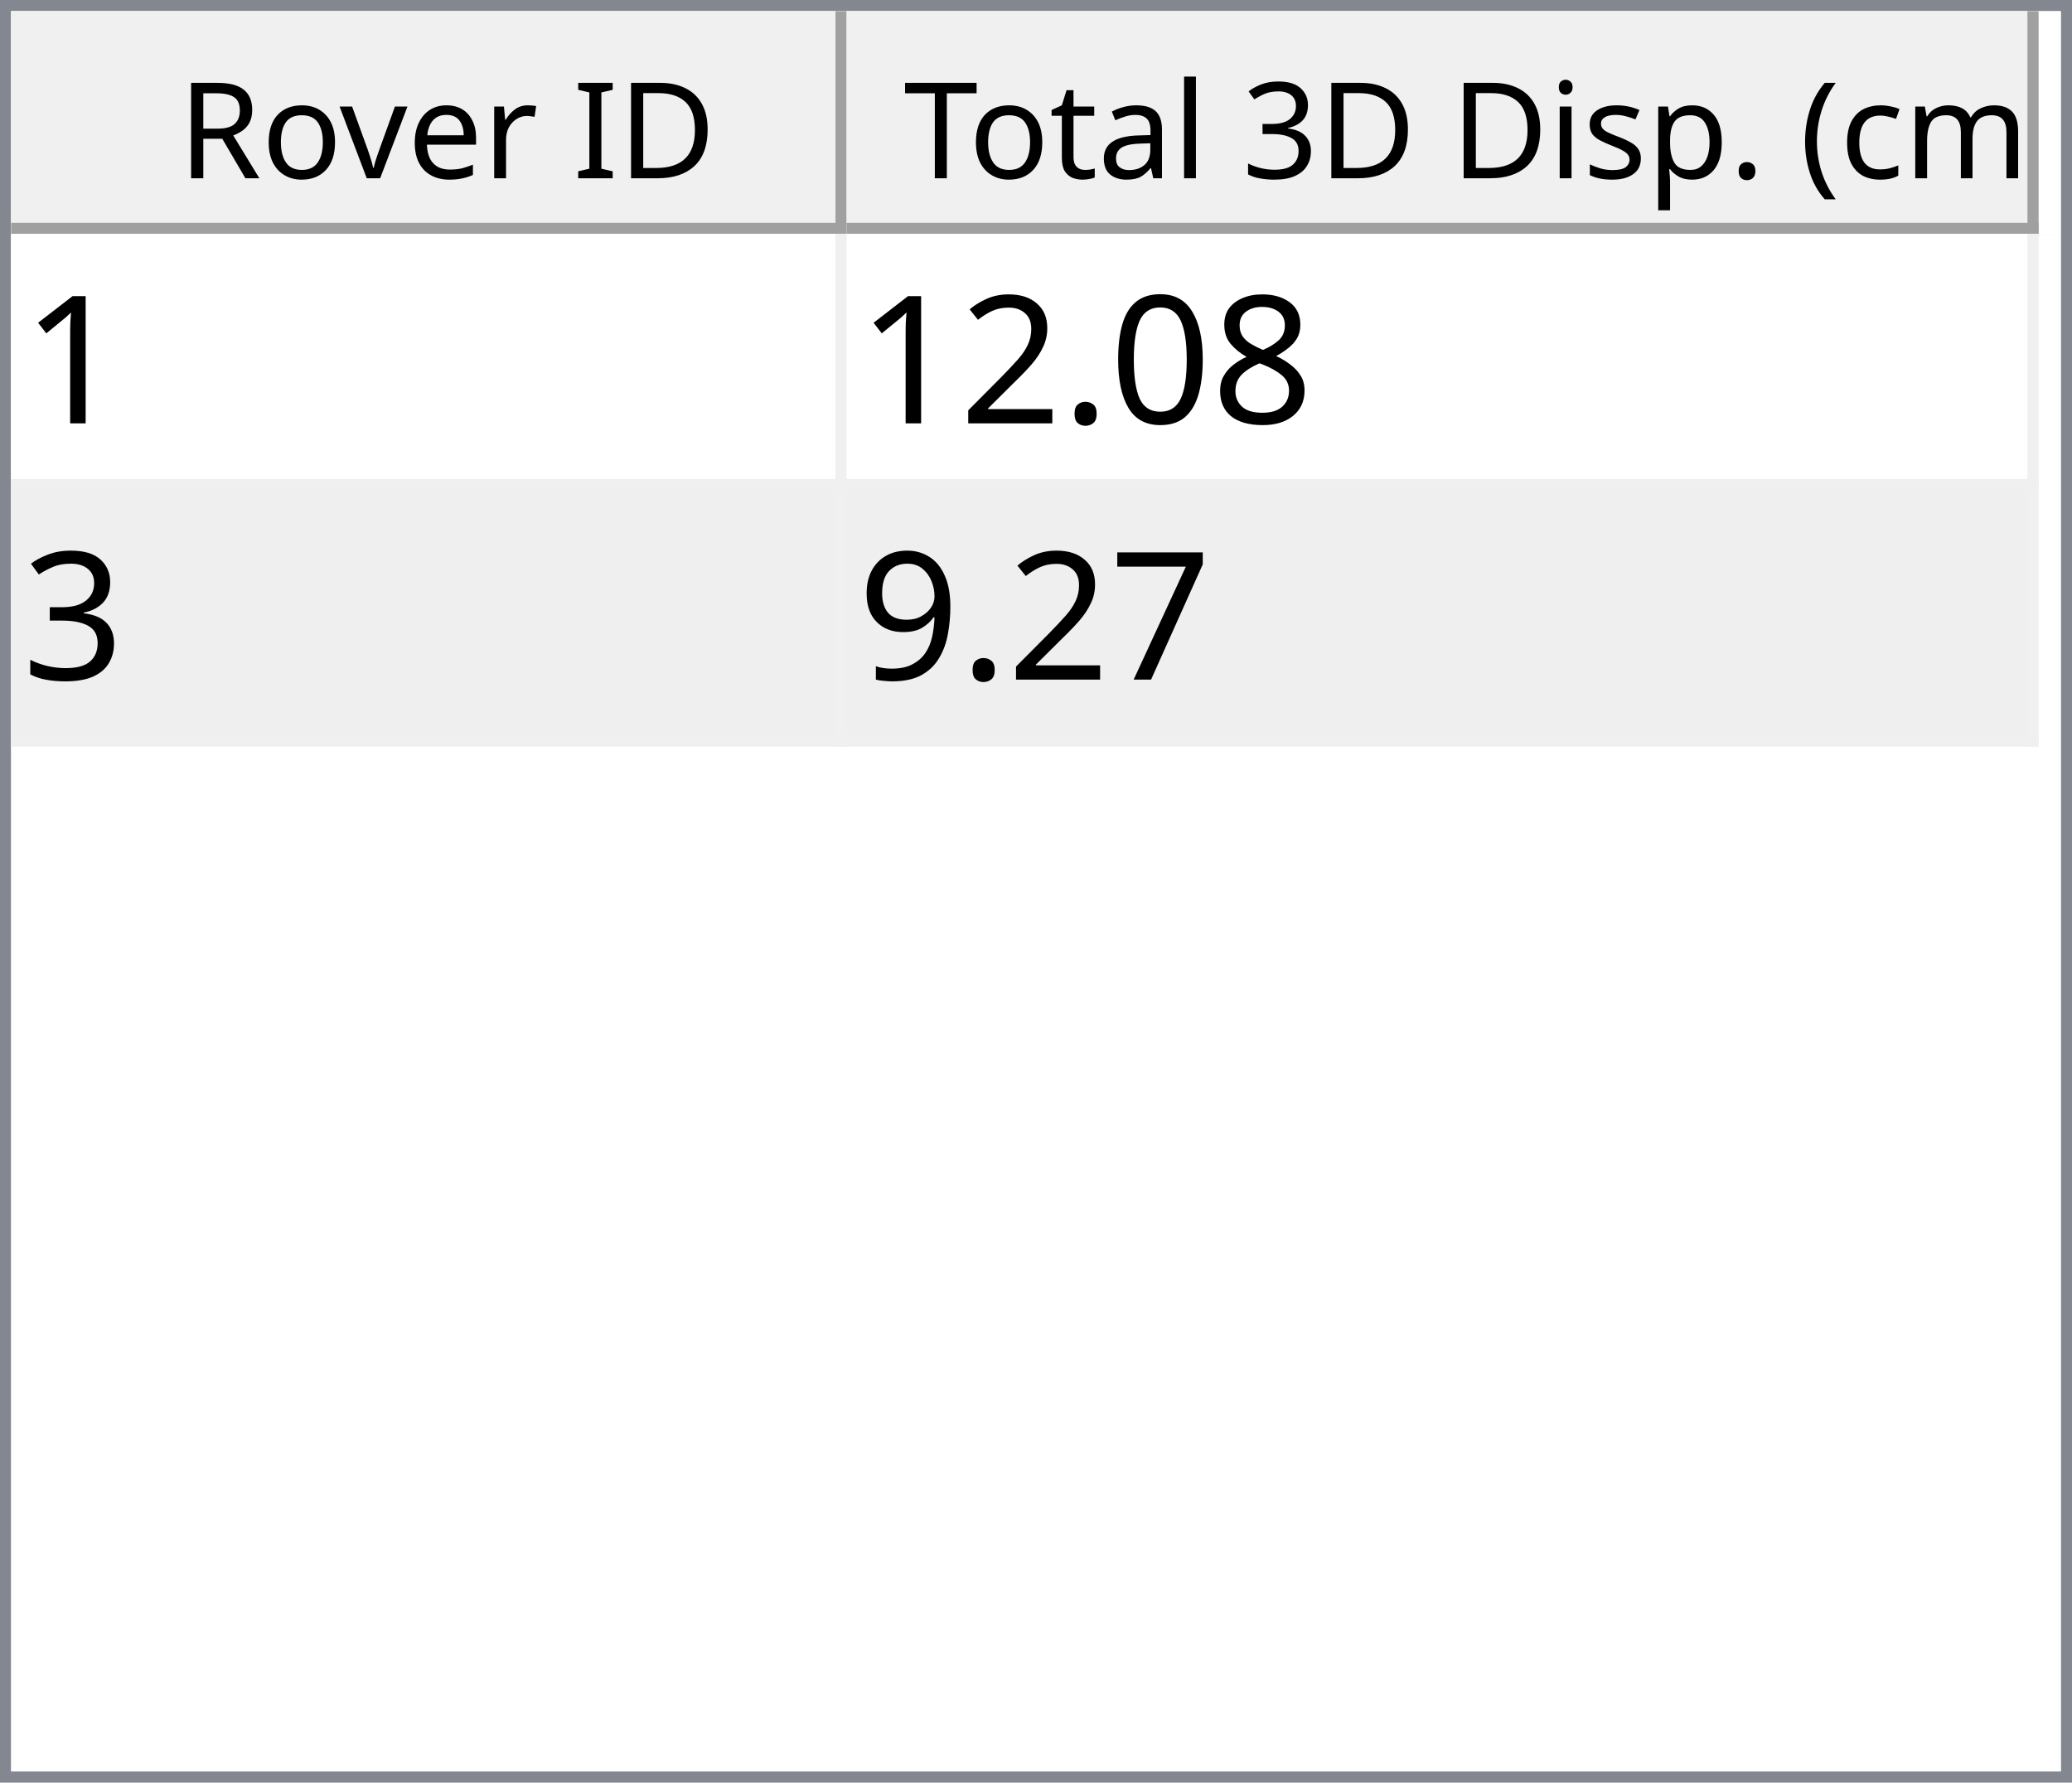
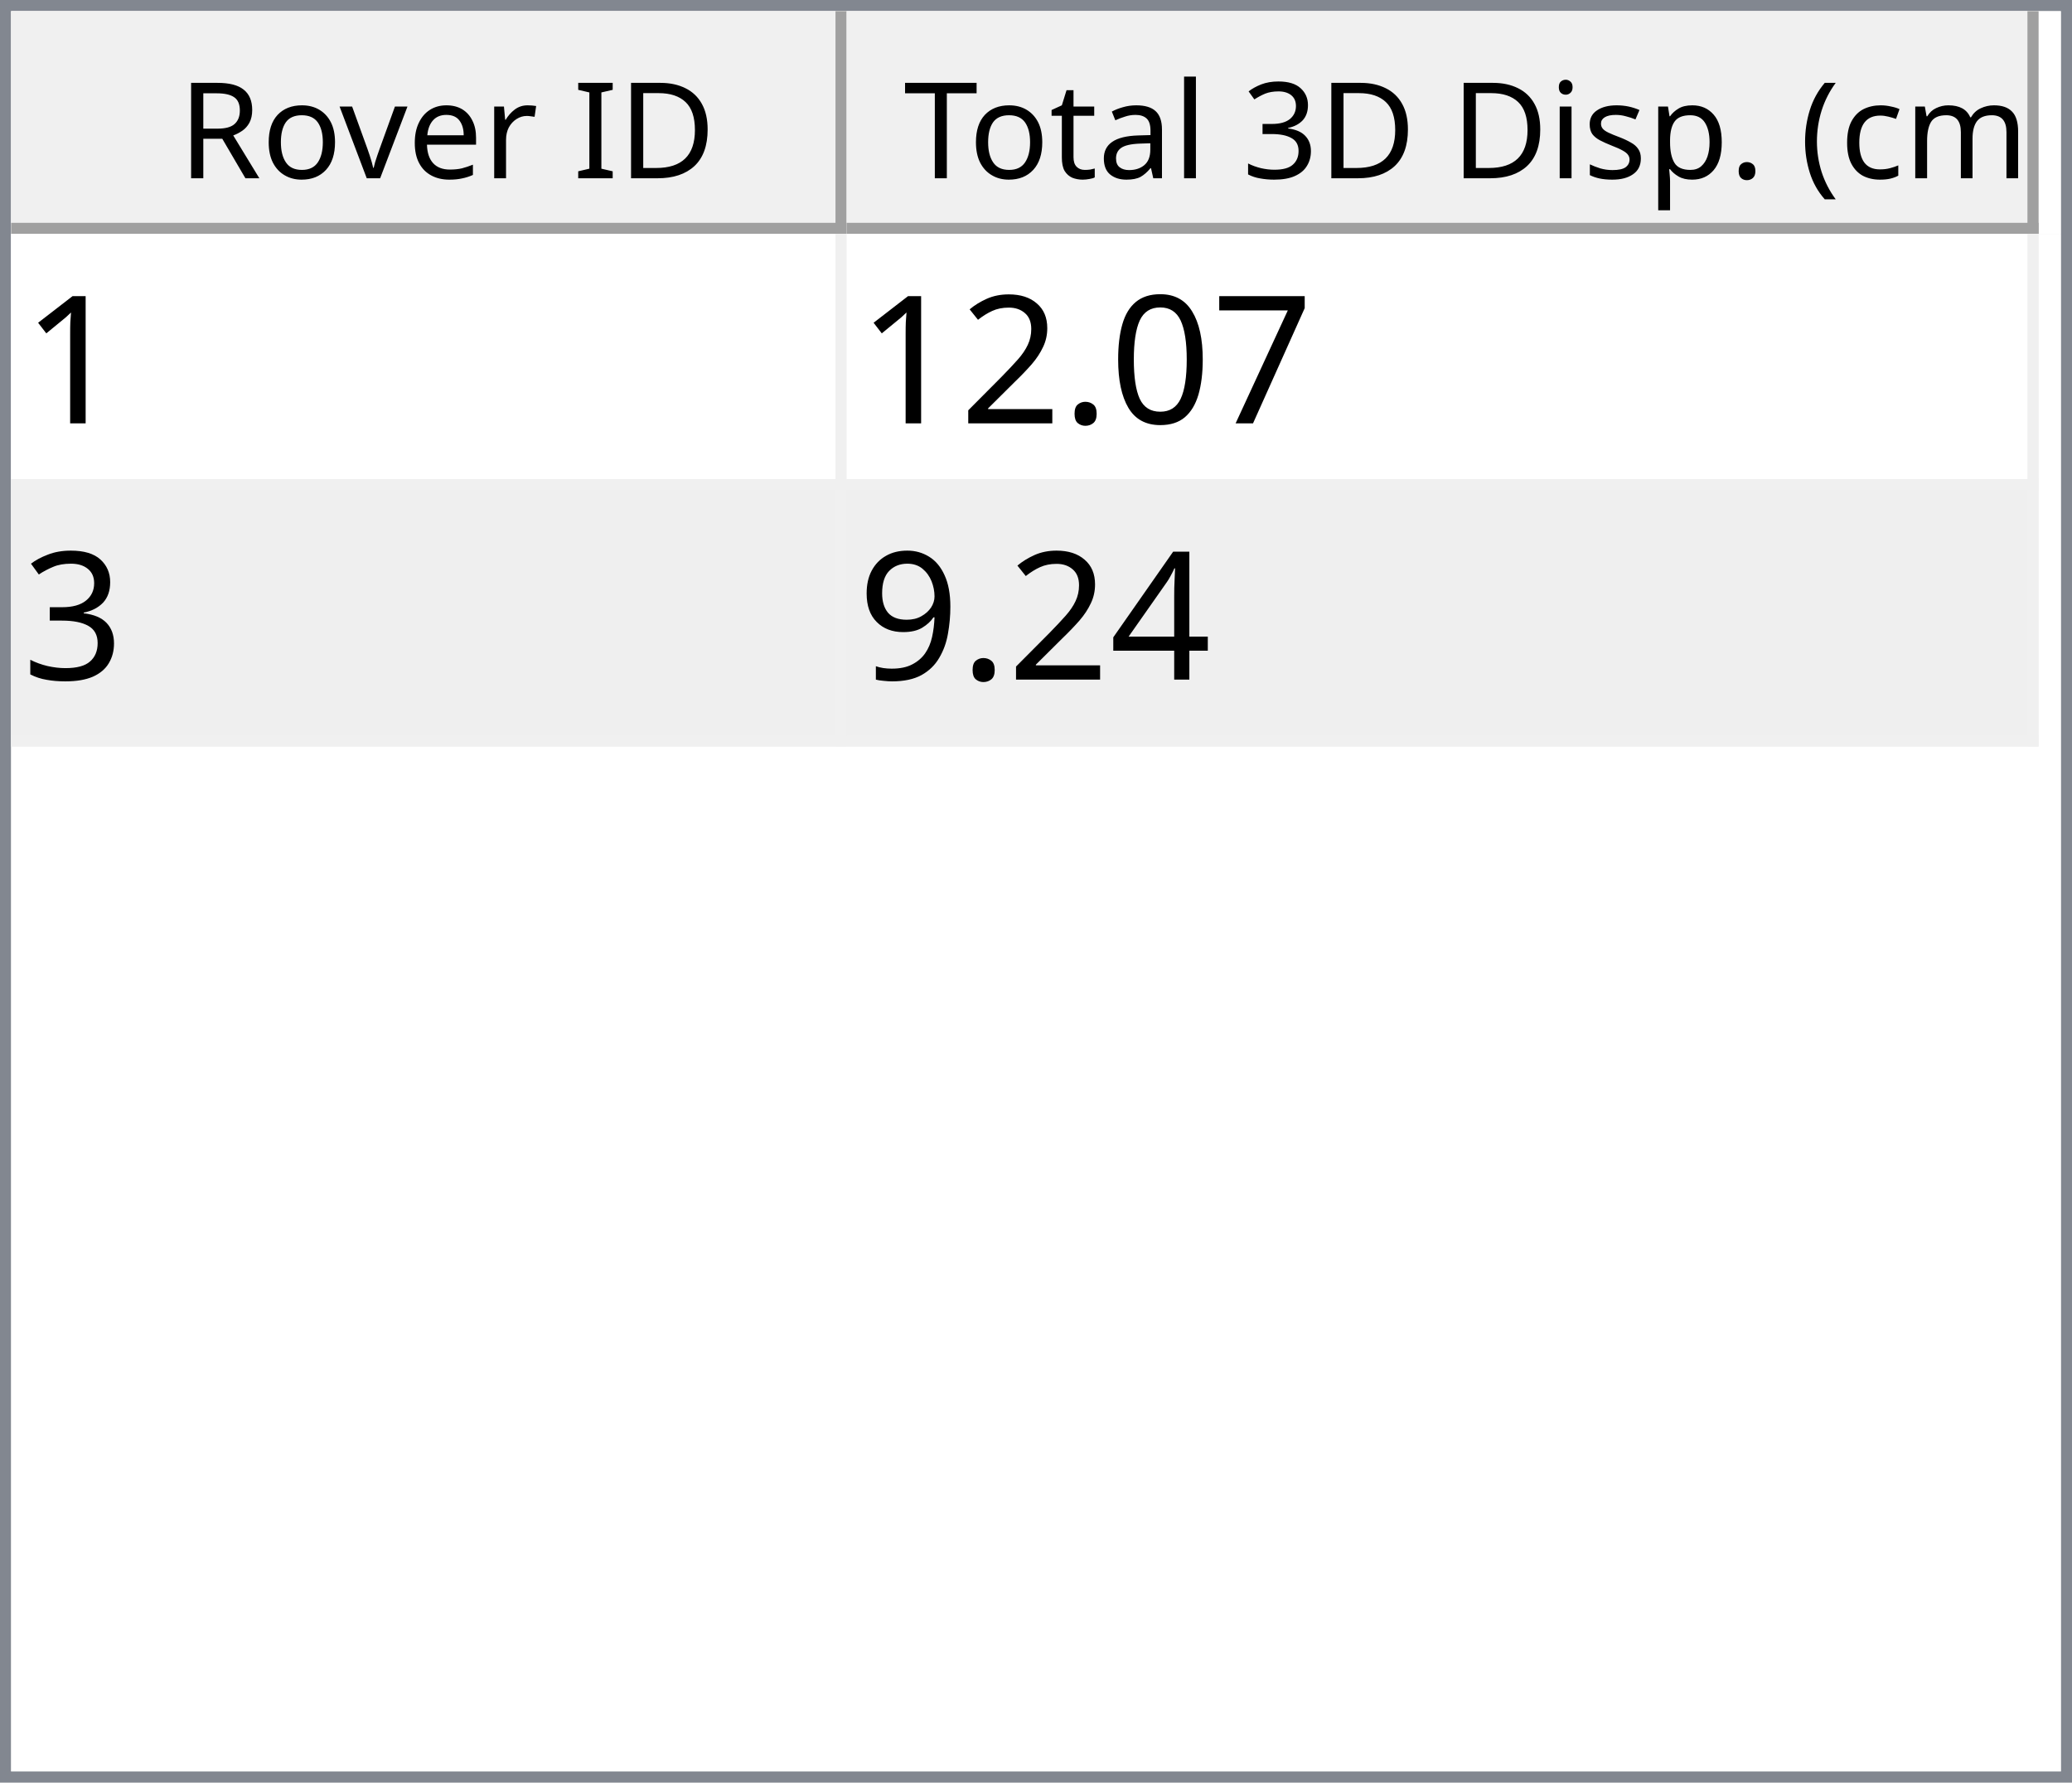
<svg xmlns="http://www.w3.org/2000/svg" style="fill-opacity:1; color-rendering:auto; color-interpolation:auto; text-rendering:auto; stroke:black; stroke-linecap:square; stroke-miterlimit:10; shape-rendering:auto; stroke-opacity:1; fill:black; stroke-dasharray:none; font-weight:normal; stroke-width:1; font-family:'Dialog'; font-style:normal; stroke-linejoin:miter; font-size:12px; stroke-dashoffset:0; image-rendering:auto;" width="186" height="160">
  <defs id="genericDefs" />
  <g>
    <defs id="defs1">
      <clipPath clipPathUnits="userSpaceOnUse" id="clipPath1">
        <path d="M0 0 L186 0 L186 160 L0 160 L0 0 Z" />
      </clipPath>
      <clipPath clipPathUnits="userSpaceOnUse" id="clipPath2">
        <path d="M0 0 L0 160 L186 160 L186 0 Z" />
      </clipPath>
      <clipPath clipPathUnits="userSpaceOnUse" id="clipPath3">
        <path d="M0 0 L0 20 L184 20 L184 0 Z" />
      </clipPath>
      <clipPath clipPathUnits="userSpaceOnUse" id="clipPath4">
        <path d="M0 0 L0 20 L75 20 L75 0 Z" />
      </clipPath>
      <clipPath clipPathUnits="userSpaceOnUse" id="clipPath5">
        <path d="M1 1 L1 19 L74 19 L74 1 Z" />
      </clipPath>
      <clipPath clipPathUnits="userSpaceOnUse" id="clipPath6">
        <path d="M0 0 L0 18 L73 18 L73 0 Z" />
      </clipPath>
      <clipPath clipPathUnits="userSpaceOnUse" id="clipPath7">
        <path d="M-0.5 -0.5 L-0.5 19.5 L74.5 19.5 L74.5 -0.5 Z" />
      </clipPath>
      <clipPath clipPathUnits="userSpaceOnUse" id="clipPath8">
        <path d="M0 0 L0 20 L107 20 L107 0 Z" />
      </clipPath>
      <clipPath clipPathUnits="userSpaceOnUse" id="clipPath9">
        <path d="M1 1 L1 19 L106 19 L106 1 Z" />
      </clipPath>
      <clipPath clipPathUnits="userSpaceOnUse" id="clipPath10">
        <path d="M0 0 L0 18 L105 18 L105 0 Z" />
      </clipPath>
      <clipPath clipPathUnits="userSpaceOnUse" id="clipPath11">
        <path d="M-0.5 -0.5 L-0.5 19.5 L106.5 19.5 L106.5 -0.5 Z" />
      </clipPath>
      <clipPath clipPathUnits="userSpaceOnUse" id="clipPath12">
        <path d="M0 0 L0 138 L184 138 L184 0 Z" />
      </clipPath>
      <clipPath clipPathUnits="userSpaceOnUse" id="clipPath13">
        <path d="M0 0 L0 46 L182 46 L182 0 Z" />
      </clipPath>
      <clipPath clipPathUnits="userSpaceOnUse" id="clipPath14">
        <path d="M-0.5 -0.5 L-0.5 45.5 L181.5 45.5 L181.5 -0.5 Z" />
      </clipPath>
      <clipPath clipPathUnits="userSpaceOnUse" id="clipPath15">
        <path d="M0 0 L0 22 L74 22 L74 0 Z" />
      </clipPath>
      <clipPath clipPathUnits="userSpaceOnUse" id="clipPath16">
        <path d="M0 0 L0 22 L106 22 L106 0 Z" />
      </clipPath>
      <font horiz-adv-x="64.551" id="font1">
        <font-face ascent="107.91" descent="25.098" units-per-em="100" style="font-style:normal; font-family:Segoe UI; font-weight:normal;" />
        <missing-glyph horiz-adv-x="64.551" d="M8.109 0 L8.109 68.266 L56.453 68.266 L56.453 0 L8.109 0 ZM15.328 7.234 L49.219 7.234 L49.219 61.031 L15.328 61.031 L15.328 7.234 Z" />
        <glyph unicode="D" horiz-adv-x="70.117" d="M9.188 0 L9.188 70.016 L28.516 70.016 Q65.531 70.016 65.531 35.891 Q65.531 19.672 55.25 9.836 Q44.969 0 27.734 0 L9.188 0 ZM17.391 62.594 L17.391 7.422 L27.828 7.422 Q41.609 7.422 49.273 14.797 Q56.938 22.172 56.938 35.688 Q56.938 62.594 28.328 62.594 L17.391 62.594 Z" />
        <glyph unicode="I" horiz-adv-x="26.611" d="M17.391 0 L9.188 0 L9.188 70.016 L17.391 70.016 L17.391 0 Z" />
        <glyph unicode=" " horiz-adv-x="27.393" d="" />
        <glyph unicode="r" horiz-adv-x="34.766" d="M34.188 41.891 Q32.078 43.5 28.125 43.5 Q23 43.5 19.555 38.672 Q16.109 33.844 16.109 25.484 L16.109 0 L8.109 0 L8.109 50 L16.109 50 L16.109 39.703 L16.312 39.703 Q18.016 44.969 21.531 47.922 Q25.047 50.875 29.391 50.875 Q32.516 50.875 34.188 50.203 L34.188 41.891 Z" />
        <glyph unicode="e" horiz-adv-x="52.295" d="M48.297 23 L12.984 23 Q13.188 14.656 17.484 10.109 Q21.781 5.562 29.297 5.562 Q37.75 5.562 44.828 11.141 L44.828 3.609 Q38.234 -1.172 27.391 -1.172 Q16.797 -1.172 10.742 5.641 Q4.688 12.453 4.688 24.812 Q4.688 36.469 11.305 43.82 Q17.922 51.172 27.734 51.172 Q37.547 51.172 42.922 44.828 Q48.297 38.484 48.297 27.203 L48.297 23 ZM40.094 29.781 Q40.047 36.719 36.75 40.578 Q33.453 44.438 27.594 44.438 Q21.922 44.438 17.969 40.383 Q14.016 36.328 13.094 29.781 L40.094 29.781 Z" />
        <glyph unicode="v" horiz-adv-x="47.9" d="M47.406 50 L27.484 0 L19.625 0 L0.688 50 L9.469 50 L22.172 13.672 Q23.578 9.672 23.922 6.688 L24.125 6.688 Q24.609 10.453 25.688 13.484 L38.969 50 L47.406 50 Z" />
        <glyph unicode="o" horiz-adv-x="58.594" d="M29 -1.172 Q17.922 -1.172 11.305 5.836 Q4.688 12.844 4.688 24.422 Q4.688 37.016 11.57 44.094 Q18.453 51.172 30.172 51.172 Q41.359 51.172 47.633 44.289 Q53.906 37.406 53.906 25.203 Q53.906 13.234 47.141 6.031 Q40.375 -1.172 29 -1.172 ZM29.594 44.438 Q21.875 44.438 17.383 39.188 Q12.891 33.938 12.891 24.703 Q12.891 15.828 17.43 10.695 Q21.969 5.562 29.594 5.562 Q37.359 5.562 41.531 10.594 Q45.703 15.625 45.703 24.906 Q45.703 34.281 41.531 39.359 Q37.359 44.438 29.594 44.438 Z" />
        <glyph unicode="R" horiz-adv-x="59.814" d="M59.375 0 L49.609 0 L37.891 19.625 Q36.281 22.359 34.766 24.289 Q33.25 26.219 31.664 27.438 Q30.078 28.656 28.25 29.219 Q26.422 29.781 24.125 29.781 L17.391 29.781 L17.391 0 L9.188 0 L9.188 70.016 L30.078 70.016 Q34.672 70.016 38.555 68.867 Q42.438 67.719 45.289 65.375 Q48.141 63.031 49.758 59.547 Q51.375 56.062 51.375 51.375 Q51.375 47.703 50.273 44.656 Q49.172 41.609 47.148 39.211 Q45.125 36.812 42.266 35.133 Q39.406 33.453 35.844 32.516 L35.844 32.328 Q37.594 31.547 38.891 30.547 Q40.188 29.547 41.359 28.18 Q42.531 26.812 43.68 25.078 Q44.828 23.344 46.234 21.047 L59.375 0 ZM17.391 62.594 L17.391 37.203 L28.516 37.203 Q31.594 37.203 34.203 38.133 Q36.812 39.062 38.719 40.797 Q40.625 42.531 41.703 45.047 Q42.781 47.562 42.781 50.688 Q42.781 56.297 39.141 59.445 Q35.5 62.594 28.609 62.594 L17.391 62.594 Z" />
        <glyph unicode=")" horiz-adv-x="30.176" d="M8.297 -15.922 L1.172 -15.922 Q16.406 2.344 16.406 26.812 Q16.406 51.469 1.078 70.016 L8.297 70.016 Q23.531 52.156 23.531 26.703 Q23.531 1.375 8.297 -15.922 Z" />
        <glyph unicode="m" horiz-adv-x="86.133" d="M79.109 0 L71.094 0 L71.094 28.719 Q71.094 37.016 68.531 40.727 Q65.969 44.438 59.906 44.438 Q54.781 44.438 51.195 39.75 Q47.609 35.062 47.609 28.516 L47.609 0 L39.594 0 L39.594 29.688 Q39.594 44.438 28.219 44.438 Q22.953 44.438 19.531 40.016 Q16.109 35.594 16.109 28.516 L16.109 0 L8.109 0 L8.109 50 L16.109 50 L16.109 42.094 L16.312 42.094 Q21.625 51.172 31.844 51.172 Q36.969 51.172 40.773 48.312 Q44.578 45.453 46 40.828 Q51.562 51.172 62.594 51.172 Q79.109 51.172 79.109 30.812 L79.109 0 Z" />
        <glyph unicode="c" horiz-adv-x="46.191" d="M42.188 2.297 Q36.422 -1.172 28.516 -1.172 Q17.828 -1.172 11.258 5.789 Q4.688 12.75 4.688 23.828 Q4.688 36.188 11.766 43.68 Q18.844 51.172 30.672 51.172 Q37.25 51.172 42.281 48.734 L42.281 40.531 Q36.719 44.438 30.375 44.438 Q22.703 44.438 17.797 38.945 Q12.891 33.453 12.891 24.516 Q12.891 15.719 17.508 10.641 Q22.125 5.562 29.891 5.562 Q36.422 5.562 42.188 9.906 L42.188 2.297 Z" />
        <glyph unicode="(" horiz-adv-x="30.176" d="M29.109 -15.922 L21.969 -15.922 Q6.844 1.375 6.844 26.703 Q6.844 52.156 21.969 70.016 L29.203 70.016 Q13.875 51.469 13.875 26.812 Q13.875 2.344 29.109 -15.922 Z" />
        <glyph unicode="." horiz-adv-x="21.68" d="M10.891 -1.078 Q8.641 -1.078 7.055 0.539 Q5.469 2.156 5.469 4.391 Q5.469 6.641 7.055 8.273 Q8.641 9.906 10.891 9.906 Q13.188 9.906 14.797 8.273 Q16.406 6.641 16.406 4.391 Q16.406 2.156 14.797 0.539 Q13.188 -1.078 10.891 -1.078 Z" />
        <glyph unicode="p" horiz-adv-x="58.789" d="M16.312 7.234 L16.109 7.234 L16.109 -23 L8.109 -23 L8.109 50 L16.109 50 L16.109 41.219 L16.312 41.219 Q22.219 51.172 33.594 51.172 Q43.266 51.172 48.688 44.461 Q54.109 37.75 54.109 26.469 Q54.109 13.922 48 6.375 Q41.891 -1.172 31.297 -1.172 Q21.578 -1.172 16.312 7.234 ZM16.109 27.391 L16.109 20.406 Q16.109 14.203 20.141 9.883 Q24.172 5.562 30.375 5.562 Q37.641 5.562 41.773 11.133 Q45.906 16.703 45.906 26.609 Q45.906 34.969 42.047 39.703 Q38.188 44.438 31.594 44.438 Q24.609 44.438 20.359 39.578 Q16.109 34.719 16.109 27.391 Z" />
        <glyph unicode="s" horiz-adv-x="42.432" d="M5.078 1.812 L5.078 10.406 Q11.625 5.562 19.484 5.562 Q30.031 5.562 30.031 12.594 Q30.031 14.594 29.125 15.992 Q28.219 17.391 26.68 18.461 Q25.141 19.531 23.07 20.383 Q21 21.234 18.609 22.172 Q15.281 23.484 12.766 24.828 Q10.25 26.172 8.57 27.859 Q6.891 29.547 6.031 31.695 Q5.172 33.844 5.172 36.719 Q5.172 40.234 6.789 42.945 Q8.406 45.656 11.086 47.484 Q13.766 49.312 17.211 50.242 Q20.656 51.172 24.312 51.172 Q30.812 51.172 35.938 48.922 L35.938 40.828 Q30.422 44.438 23.25 44.438 Q21 44.438 19.195 43.922 Q17.391 43.406 16.094 42.477 Q14.797 41.547 14.086 40.258 Q13.375 38.969 13.375 37.406 Q13.375 35.453 14.086 34.133 Q14.797 32.812 16.164 31.789 Q17.531 30.766 19.484 29.938 Q21.438 29.109 23.922 28.125 Q27.25 26.859 29.883 25.516 Q32.516 24.172 34.375 22.484 Q36.234 20.797 37.234 18.602 Q38.234 16.406 38.234 13.375 Q38.234 9.672 36.602 6.938 Q34.969 4.203 32.234 2.398 Q29.5 0.594 25.93 -0.289 Q22.359 -1.172 18.453 -1.172 Q10.75 -1.172 5.078 1.812 Z" />
        <glyph unicode="i" horiz-adv-x="24.219" d="M12.203 62.703 Q10.062 62.703 8.547 64.164 Q7.031 65.625 7.031 67.875 Q7.031 70.125 8.547 71.609 Q10.062 73.094 12.203 73.094 Q14.406 73.094 15.945 71.609 Q17.484 70.125 17.484 67.875 Q17.484 65.719 15.945 64.211 Q14.406 62.703 12.203 62.703 ZM16.109 0 L8.109 0 L8.109 50 L16.109 50 L16.109 0 Z" />
        <glyph unicode="3" horiz-adv-x="53.906" d="M46.531 19.828 Q46.531 15.094 44.75 11.211 Q42.969 7.328 39.719 4.57 Q36.469 1.812 31.93 0.297 Q27.391 -1.219 21.922 -1.219 Q11.922 -1.219 6 2.594 L6 11.188 Q13.094 5.609 22.219 5.609 Q25.875 5.609 28.828 6.539 Q31.781 7.469 33.906 9.227 Q36.031 10.984 37.18 13.477 Q38.328 15.969 38.328 19.094 Q38.328 32.812 18.797 32.812 L12.984 32.812 L12.984 39.594 L18.5 39.594 Q35.797 39.594 35.797 52.484 Q35.797 64.406 22.609 64.406 Q15.188 64.406 8.688 59.422 L8.688 67.188 Q15.375 71.188 24.609 71.188 Q29 71.188 32.57 69.969 Q36.141 68.75 38.68 66.555 Q41.219 64.359 42.609 61.281 Q44 58.203 44 54.5 Q44 40.672 30.031 36.719 L30.031 36.531 Q33.594 36.141 36.625 34.797 Q39.656 33.453 41.852 31.305 Q44.047 29.156 45.289 26.25 Q46.531 23.344 46.531 19.828 Z" />
        <glyph unicode="l" horiz-adv-x="24.219" d="M16.109 0 L8.109 0 L8.109 74.031 L16.109 74.031 L16.109 0 Z" />
        <glyph unicode="a" horiz-adv-x="50.879" d="M43.891 0 L35.891 0 L35.891 7.812 L35.688 7.812 Q30.469 -1.172 20.312 -1.172 Q12.844 -1.172 8.617 2.781 Q4.391 6.734 4.391 13.281 Q4.391 27.297 20.906 29.594 L35.891 31.688 Q35.891 44.438 25.594 44.438 Q16.547 44.438 9.281 38.281 L9.281 46.484 Q16.656 51.172 26.266 51.172 Q43.891 51.172 43.891 32.516 L43.891 0 ZM35.891 25.297 L23.828 23.641 Q18.266 22.859 15.43 20.875 Q12.594 18.891 12.594 13.875 Q12.594 10.203 15.211 7.883 Q17.828 5.562 22.172 5.562 Q28.125 5.562 32.008 9.742 Q35.891 13.922 35.891 20.312 L35.891 25.297 Z" />
        <glyph unicode="t" horiz-adv-x="33.887" d="M31.297 0.484 Q28.469 -1.078 23.828 -1.078 Q10.688 -1.078 10.688 13.578 L10.688 43.172 L2.094 43.172 L2.094 50 L10.688 50 L10.688 62.203 L18.703 64.797 L18.703 50 L31.297 50 L31.297 43.172 L18.703 43.172 L18.703 14.984 Q18.703 9.969 20.414 7.82 Q22.125 5.672 26.078 5.672 Q29.109 5.672 31.297 7.328 L31.297 0.484 Z" />
        <glyph unicode="T" horiz-adv-x="52.393" d="M50.594 62.594 L30.375 62.594 L30.375 0 L22.172 0 L22.172 62.594 L2 62.594 L2 70.016 L50.594 70.016 L50.594 62.594 Z" />
      </font>
      <font horiz-adv-x="75.0" id="font2">
        <font-face ascent="100.537" descent="21.973" units-per-em="100" style="font-style:normal; font-family:sans-serif; font-weight:normal;" />
        <missing-glyph horiz-adv-x="75.0" d="M12.5 0 L12.5 62.5 L62.5 62.5 L62.5 0 L12.5 0 ZM14.062 1.562 L60.938 1.562 L60.938 60.938 L14.062 60.938 L14.062 1.562 Z" />
        <glyph unicode="1" horiz-adv-x="55.615" d="M37.25 0 L28.469 0 L28.469 56 Q25.297 52.984 20.141 49.953 Q14.984 46.922 10.891 45.406 L10.891 53.906 Q18.266 57.375 23.781 62.305 Q29.297 67.234 31.594 71.875 L37.25 71.875 L37.25 0 Z" />
-         <glyph unicode="8" horiz-adv-x="55.615" d="M17.672 38.812 Q12.203 40.828 9.57 44.539 Q6.938 48.25 6.938 53.422 Q6.938 61.234 12.555 66.555 Q18.172 71.875 27.484 71.875 Q36.859 71.875 42.578 66.43 Q48.297 60.984 48.297 53.172 Q48.297 48.188 45.68 44.508 Q43.062 40.828 37.75 38.812 Q44.344 36.672 47.781 31.883 Q51.219 27.094 51.219 20.453 Q51.219 11.281 44.727 5.031 Q38.234 -1.219 27.641 -1.219 Q17.047 -1.219 10.547 5.055 Q4.047 11.328 4.047 20.703 Q4.047 27.688 7.594 32.398 Q11.141 37.109 17.672 38.812 ZM15.922 53.719 Q15.922 48.641 19.195 45.414 Q22.469 42.188 27.688 42.188 Q32.766 42.188 36.016 45.383 Q39.266 48.578 39.266 53.219 Q39.266 58.062 35.914 61.359 Q32.562 64.656 27.594 64.656 Q22.562 64.656 19.242 61.43 Q15.922 58.203 15.922 53.719 ZM13.094 20.656 Q13.094 16.891 14.875 13.375 Q16.656 9.859 20.172 7.93 Q23.688 6 27.734 6 Q34.031 6 38.133 10.055 Q42.234 14.109 42.234 20.359 Q42.234 26.703 38.016 30.859 Q33.797 35.016 27.438 35.016 Q21.234 35.016 17.164 30.914 Q13.094 26.812 13.094 20.656 Z" />
+         <glyph unicode="7" horiz-adv-x="55.615" d="M4.734 62.203 L4.734 70.656 L51.078 70.656 L51.078 63.812 Q44.234 56.547 37.523 44.484 Q30.812 32.422 27.156 19.672 Q24.516 10.688 23.781 0 L14.75 0 Q14.891 8.453 18.062 20.414 Q21.234 32.375 27.172 43.484 Q33.109 54.594 39.797 62.203 L4.734 62.203 Z" />
        <glyph unicode="0" horiz-adv-x="55.615" d="M4.156 35.297 Q4.156 48 6.766 55.742 Q9.375 63.484 14.523 67.68 Q19.672 71.875 27.484 71.875 Q33.25 71.875 37.594 69.555 Q41.938 67.234 44.773 62.867 Q47.609 58.5 49.219 52.227 Q50.828 45.953 50.828 35.297 Q50.828 22.703 48.242 14.969 Q45.656 7.234 40.508 3.008 Q35.359 -1.219 27.484 -1.219 Q17.141 -1.219 11.234 6.203 Q4.156 15.141 4.156 35.297 ZM13.188 35.297 Q13.188 17.672 17.312 11.836 Q21.438 6 27.484 6 Q33.547 6 37.672 11.859 Q41.797 17.719 41.797 35.297 Q41.797 52.984 37.672 58.789 Q33.547 64.594 27.391 64.594 Q21.344 64.594 17.719 59.469 Q13.188 52.938 13.188 35.297 Z" />
        <glyph unicode="." horiz-adv-x="27.783" d="M9.078 0 L9.078 10.016 L19.094 10.016 L19.094 0 L9.078 0 Z" />
        <glyph unicode="2" horiz-adv-x="55.615" d="M50.344 8.453 L50.344 0 L3.031 0 Q2.938 3.172 4.047 6.109 Q5.859 10.938 9.836 15.625 Q13.812 20.312 21.344 26.469 Q33.016 36.031 37.117 41.625 Q41.219 47.219 41.219 52.203 Q41.219 57.422 37.477 61.008 Q33.734 64.594 27.734 64.594 Q21.391 64.594 17.578 60.789 Q13.766 56.984 13.719 50.25 L4.688 51.172 Q5.609 61.281 11.664 66.578 Q17.719 71.875 27.938 71.875 Q38.234 71.875 44.242 66.164 Q50.25 60.453 50.25 52 Q50.25 47.703 48.492 43.555 Q46.734 39.406 42.656 34.812 Q38.578 30.219 29.109 22.219 Q21.188 15.578 18.945 13.211 Q16.703 10.844 15.234 8.453 L50.344 8.453 Z" />
        <glyph unicode="3" horiz-adv-x="55.615" d="M4.203 18.891 L12.984 20.062 Q14.5 12.594 18.141 9.297 Q21.781 6 27 6 Q33.203 6 37.477 10.297 Q41.75 14.594 41.75 20.953 Q41.75 27 37.797 30.93 Q33.844 34.859 27.734 34.859 Q25.25 34.859 21.531 33.891 L22.516 41.609 Q23.391 41.5 23.922 41.5 Q29.547 41.5 34.039 44.43 Q38.531 47.359 38.531 53.469 Q38.531 58.297 35.258 61.477 Q31.984 64.656 26.812 64.656 Q21.688 64.656 18.266 61.43 Q14.844 58.203 13.875 51.766 L5.078 53.328 Q6.688 62.156 12.398 67.016 Q18.109 71.875 26.609 71.875 Q32.469 71.875 37.398 69.359 Q42.328 66.844 44.945 62.5 Q47.562 58.156 47.562 53.266 Q47.562 48.641 45.07 44.828 Q42.578 41.016 37.703 38.766 Q44.047 37.312 47.562 32.695 Q51.078 28.078 51.078 21.141 Q51.078 11.766 44.242 5.25 Q37.406 -1.266 26.953 -1.266 Q17.531 -1.266 11.305 4.352 Q5.078 9.969 4.203 18.891 Z" />
-         <glyph unicode="7" horiz-adv-x="55.615" d="M4.734 62.203 L4.734 70.656 L51.078 70.656 L51.078 63.812 Q44.234 56.547 37.523 44.484 Q30.812 32.422 27.156 19.672 Q24.516 10.688 23.781 0 L14.75 0 Q14.891 8.453 18.062 20.414 Q21.234 32.375 27.172 43.484 Q33.109 54.594 39.797 62.203 L4.734 62.203 Z" />
+         <glyph unicode="4" horiz-adv-x="55.615" d="M32.328 0 L32.328 17.141 L1.266 17.141 L1.266 25.203 L33.938 71.578 L41.109 71.578 L41.109 25.203 L50.781 25.203 L50.781 17.141 L41.109 17.141 L41.109 0 L32.328 0 ZM32.328 25.203 L32.328 57.469 L9.906 25.203 L32.328 25.203 Z" />
        <glyph unicode="9" horiz-adv-x="55.615" d="M5.469 16.547 L13.922 17.328 Q14.984 11.375 18.016 8.688 Q21.047 6 25.781 6 Q29.828 6 32.883 7.859 Q35.938 9.719 37.891 12.82 Q39.844 15.922 41.164 21.195 Q42.484 26.469 42.484 31.938 Q42.484 32.516 42.438 33.688 Q39.797 29.5 35.234 26.883 Q30.672 24.266 25.344 24.266 Q16.453 24.266 10.305 30.711 Q4.156 37.156 4.156 47.703 Q4.156 58.594 10.578 65.234 Q17 71.875 26.656 71.875 Q33.641 71.875 39.43 68.117 Q45.219 64.359 48.219 57.398 Q51.219 50.438 51.219 37.25 Q51.219 23.531 48.242 15.406 Q45.266 7.281 39.383 3.031 Q33.5 -1.219 25.594 -1.219 Q17.188 -1.219 11.867 3.445 Q6.547 8.109 5.469 16.547 ZM41.453 48.141 Q41.453 55.719 37.43 60.156 Q33.406 64.594 27.734 64.594 Q21.875 64.594 17.531 59.812 Q13.188 55.031 13.188 47.406 Q13.188 40.578 17.312 36.305 Q21.438 32.031 27.484 32.031 Q33.594 32.031 37.523 36.305 Q41.453 40.578 41.453 48.141 Z" />
      </font>
    </defs>
    <g style="fill:white; stroke:white;">
      <rect x="0" y="0" width="186" style="clip-path:url(#clipPath1); stroke:none;" height="160" />
    </g>
    <g style="fill:white; text-rendering:optimizeSpeed; color-rendering:optimizeSpeed; image-rendering:optimizeSpeed; shape-rendering:crispEdges; stroke:white; color-interpolation:sRGB;">
      <rect x="0" width="186" height="160" y="0" style="stroke:none;" />
      <path style="stroke:none;" d="M0 160 L186 160 L186 0 L0 0 Z" />
    </g>
    <g style="fill:rgb(240,240,240); font-family:'Segoe UI'; stroke:rgb(240,240,240);">
      <rect x="0" y="0" width="186" style="clip-path:url(#clipPath2); stroke:none;" height="160" />
    </g>
    <g style="fill:rgb(130,135,144); font-family:'Segoe UI'; stroke:rgb(130,135,144);">
      <path d="M0 0 L186 0 L186 160 L0 160 L0 0 ZM1 1 L185 1 L185 159 L1 159 L1 1 Z" style="fill-rule:evenodd; clip-path:url(#clipPath2); stroke:none;" />
    </g>
    <g style="fill:white; font-family:'Segoe UI'; stroke:white;" transform="translate(1,1)">
      <rect x="0" y="0" width="184" style="clip-path:url(#clipPath3); stroke:none;" height="20" />
    </g>
    <g style="fill:rgb(240,240,240); font-family:'Segoe UI'; stroke:rgb(240,240,240);" transform="translate(1,1)">
      <rect x="0" y="0" width="75" style="clip-path:url(#clipPath4); stroke:none;" height="20" />
    </g>
    <g style="font-family:'Segoe UI';" transform="translate(2,2)">
      <text x="14" xml:space="preserve" y="14" style="clip-path:url(#clipPath6); stroke:none;">Rover ID</text>
    </g>
    <g style="fill:rgb(160,160,160); font-family:'Segoe UI'; stroke:rgb(160,160,160); stroke-linejoin:bevel;" transform="translate(1.5,1.5)">
      <line x1="74" x2="74" y1="0" style="fill:none; clip-path:url(#clipPath7);" y2="19" />
    </g>
    <g style="fill:rgb(160,160,160); font-family:'Segoe UI'; stroke:rgb(160,160,160); stroke-linejoin:bevel;" transform="matrix(1,0,0,1,1,1) translate(0.5,0.5)">
      <line x1="0" x2="74" y1="19" style="fill:none; clip-path:url(#clipPath7);" y2="19" />
    </g>
    <g style="fill:rgb(240,240,240); font-family:'Segoe UI'; stroke:rgb(240,240,240);" transform="translate(76,1)">
      <rect x="0" y="0" width="107" style="clip-path:url(#clipPath8); stroke:none;" height="20" />
    </g>
    <g style="font-family:'Segoe UI';" transform="translate(77,2)">
      <text x="1" xml:space="preserve" y="14" style="clip-path:url(#clipPath10); stroke:none;"> Total 3D Disp. (cm)</text>
    </g>
    <g style="fill:rgb(160,160,160); font-family:'Segoe UI'; stroke:rgb(160,160,160); stroke-linejoin:bevel;" transform="translate(76.5,1.5)">
      <line x1="106" x2="106" y1="0" style="fill:none; clip-path:url(#clipPath11);" y2="19" />
    </g>
    <g style="fill:rgb(160,160,160); font-family:'Segoe UI'; stroke:rgb(160,160,160); stroke-linejoin:bevel;" transform="matrix(1,0,0,1,76,1) translate(0.5,0.5)">
      <line x1="0" x2="106" y1="19" style="fill:none; clip-path:url(#clipPath11);" y2="19" />
    </g>
    <g style="fill:white; font-family:'Segoe UI'; stroke:white;" transform="translate(1,21)">
      <rect x="0" y="0" width="184" style="clip-path:url(#clipPath12); stroke:none;" height="138" />
    </g>
    <g style="fill:rgb(240,240,240); font-size:16px; font-family:sans-serif; stroke:rgb(240,240,240);" transform="translate(1,21)">
      <rect x="0" y="0" width="182" style="clip-path:url(#clipPath13); stroke:none;" height="46" />
      <line transform="translate(0.5,0.5)" x1="0" x2="181" y1="22" style="clip-path:url(#clipPath14); fill:none; stroke-linejoin:bevel;" y2="22" />
    </g>
    <g transform="matrix(1,0,0,1,1,21) translate(0.5,0.5)" style="fill:rgb(240,240,240); font-size:16px; font-family:sans-serif; stroke:rgb(240,240,240); stroke-linejoin:bevel;">
      <line x1="0" x2="181" y1="45" style="fill:none; clip-path:url(#clipPath14);" y2="45" />
    </g>
    <g transform="matrix(1,0,0,1,1,21) translate(0.5,0.5)" style="fill:rgb(240,240,240); font-size:16px; font-family:sans-serif; stroke:rgb(240,240,240); stroke-linejoin:bevel;">
      <line x1="74" x2="74" y1="0" style="fill:none; clip-path:url(#clipPath14);" y2="45" />
    </g>
    <g transform="matrix(1,0,0,1,1,21) translate(0.5,0.5)" style="fill:rgb(240,240,240); font-size:16px; font-family:sans-serif; stroke:rgb(240,240,240); stroke-linejoin:bevel;">
      <line x1="181" x2="181" y1="0" style="fill:none; clip-path:url(#clipPath14);" y2="45" />
    </g>
    <g style="fill:white; font-size:16px; font-family:sans-serif; stroke:white;" transform="matrix(1,0,0,1,1,21)">
      <rect x="0" y="0" width="74" style="clip-path:url(#clipPath15); stroke:none;" height="22" />
      <text x="1" y="17" style="fill:black; clip-path:url(#clipPath15); stroke:none;" xml:space="preserve">1</text>
    </g>
    <g style="fill:white; font-size:16px; font-family:sans-serif; stroke:white;" transform="matrix(1,0,0,1,1,21) translate(75,0)">
      <rect x="0" y="0" width="106" style="clip-path:url(#clipPath16); stroke:none;" height="22" />
-       <text x="1" y="17" style="fill:black; clip-path:url(#clipPath16); stroke:none;" xml:space="preserve">12.08</text>
+       <text x="1" y="17" style="fill:black; clip-path:url(#clipPath16); stroke:none;" xml:space="preserve">12.07</text>
    </g>
    <g style="fill:rgb(239,239,239); font-size:16px; font-family:sans-serif; stroke:rgb(239,239,239);" transform="matrix(1,0,0,1,1,21) translate(0,23)">
      <rect x="0" y="0" width="74" style="clip-path:url(#clipPath15); stroke:none;" height="22" />
      <text x="1" y="17" style="fill:black; clip-path:url(#clipPath15); stroke:none;" xml:space="preserve">3</text>
    </g>
    <g style="fill:rgb(239,239,239); font-size:16px; font-family:sans-serif; stroke:rgb(239,239,239);" transform="matrix(1,0,0,1,1,21) translate(75,23)">
      <rect x="0" y="0" width="106" style="clip-path:url(#clipPath16); stroke:none;" height="22" />
-       <text x="1" y="17" style="fill:black; clip-path:url(#clipPath16); stroke:none;" xml:space="preserve">9.27</text>
+       <text x="1" y="17" style="fill:black; clip-path:url(#clipPath16); stroke:none;" xml:space="preserve">9.24</text>
    </g>
  </g>
</svg>
